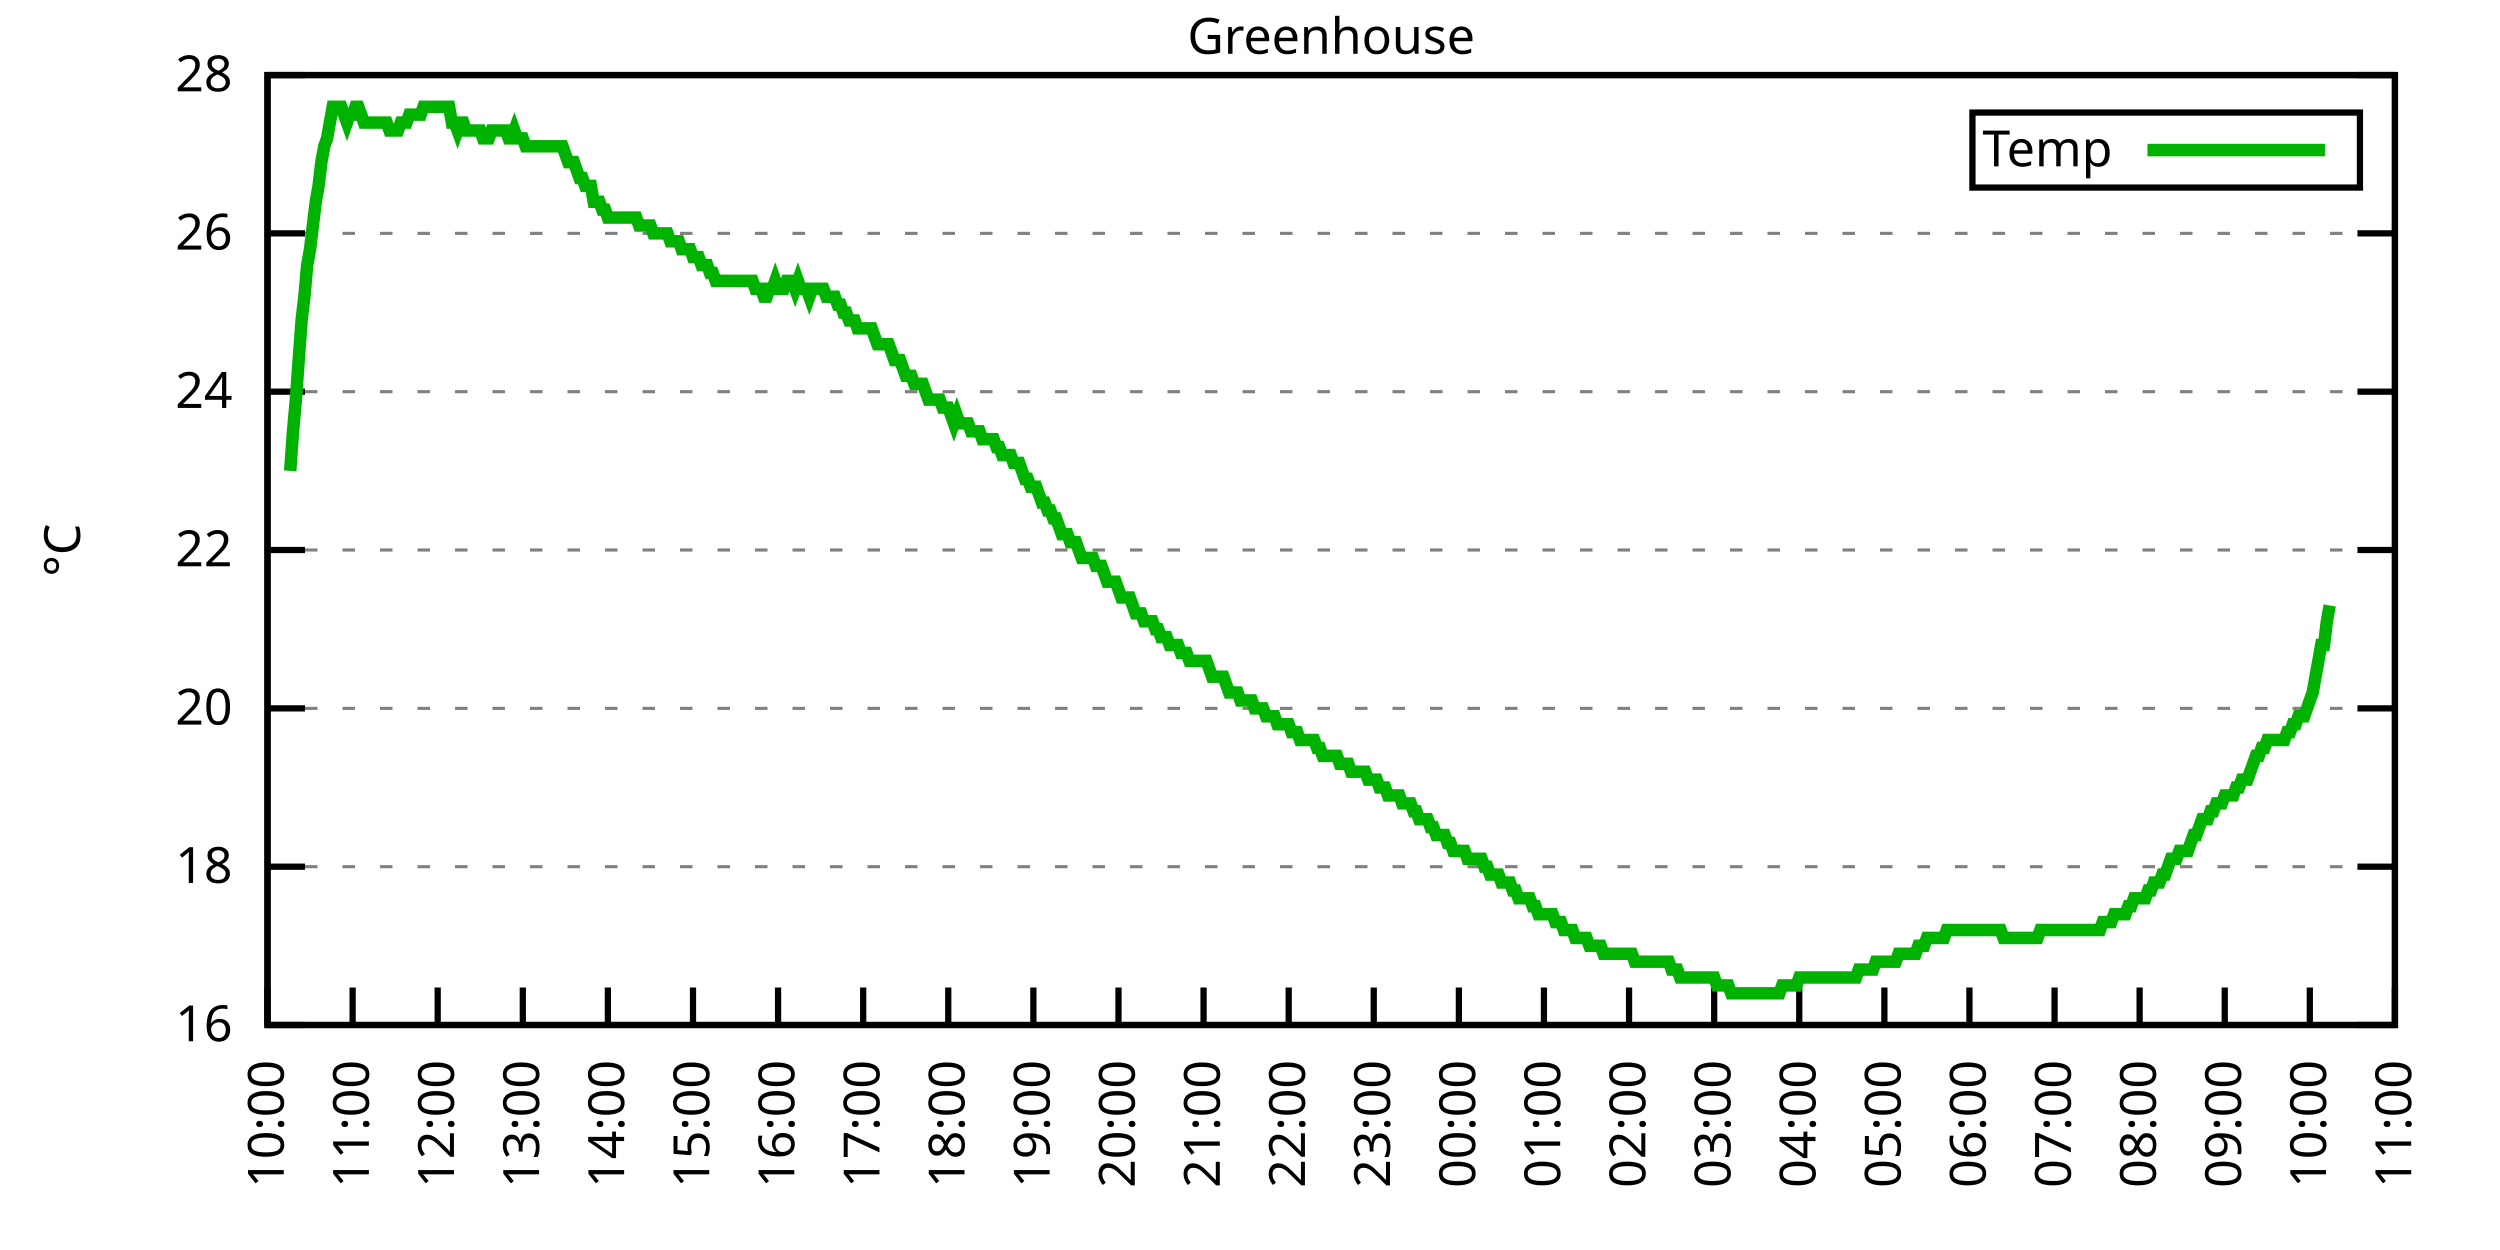
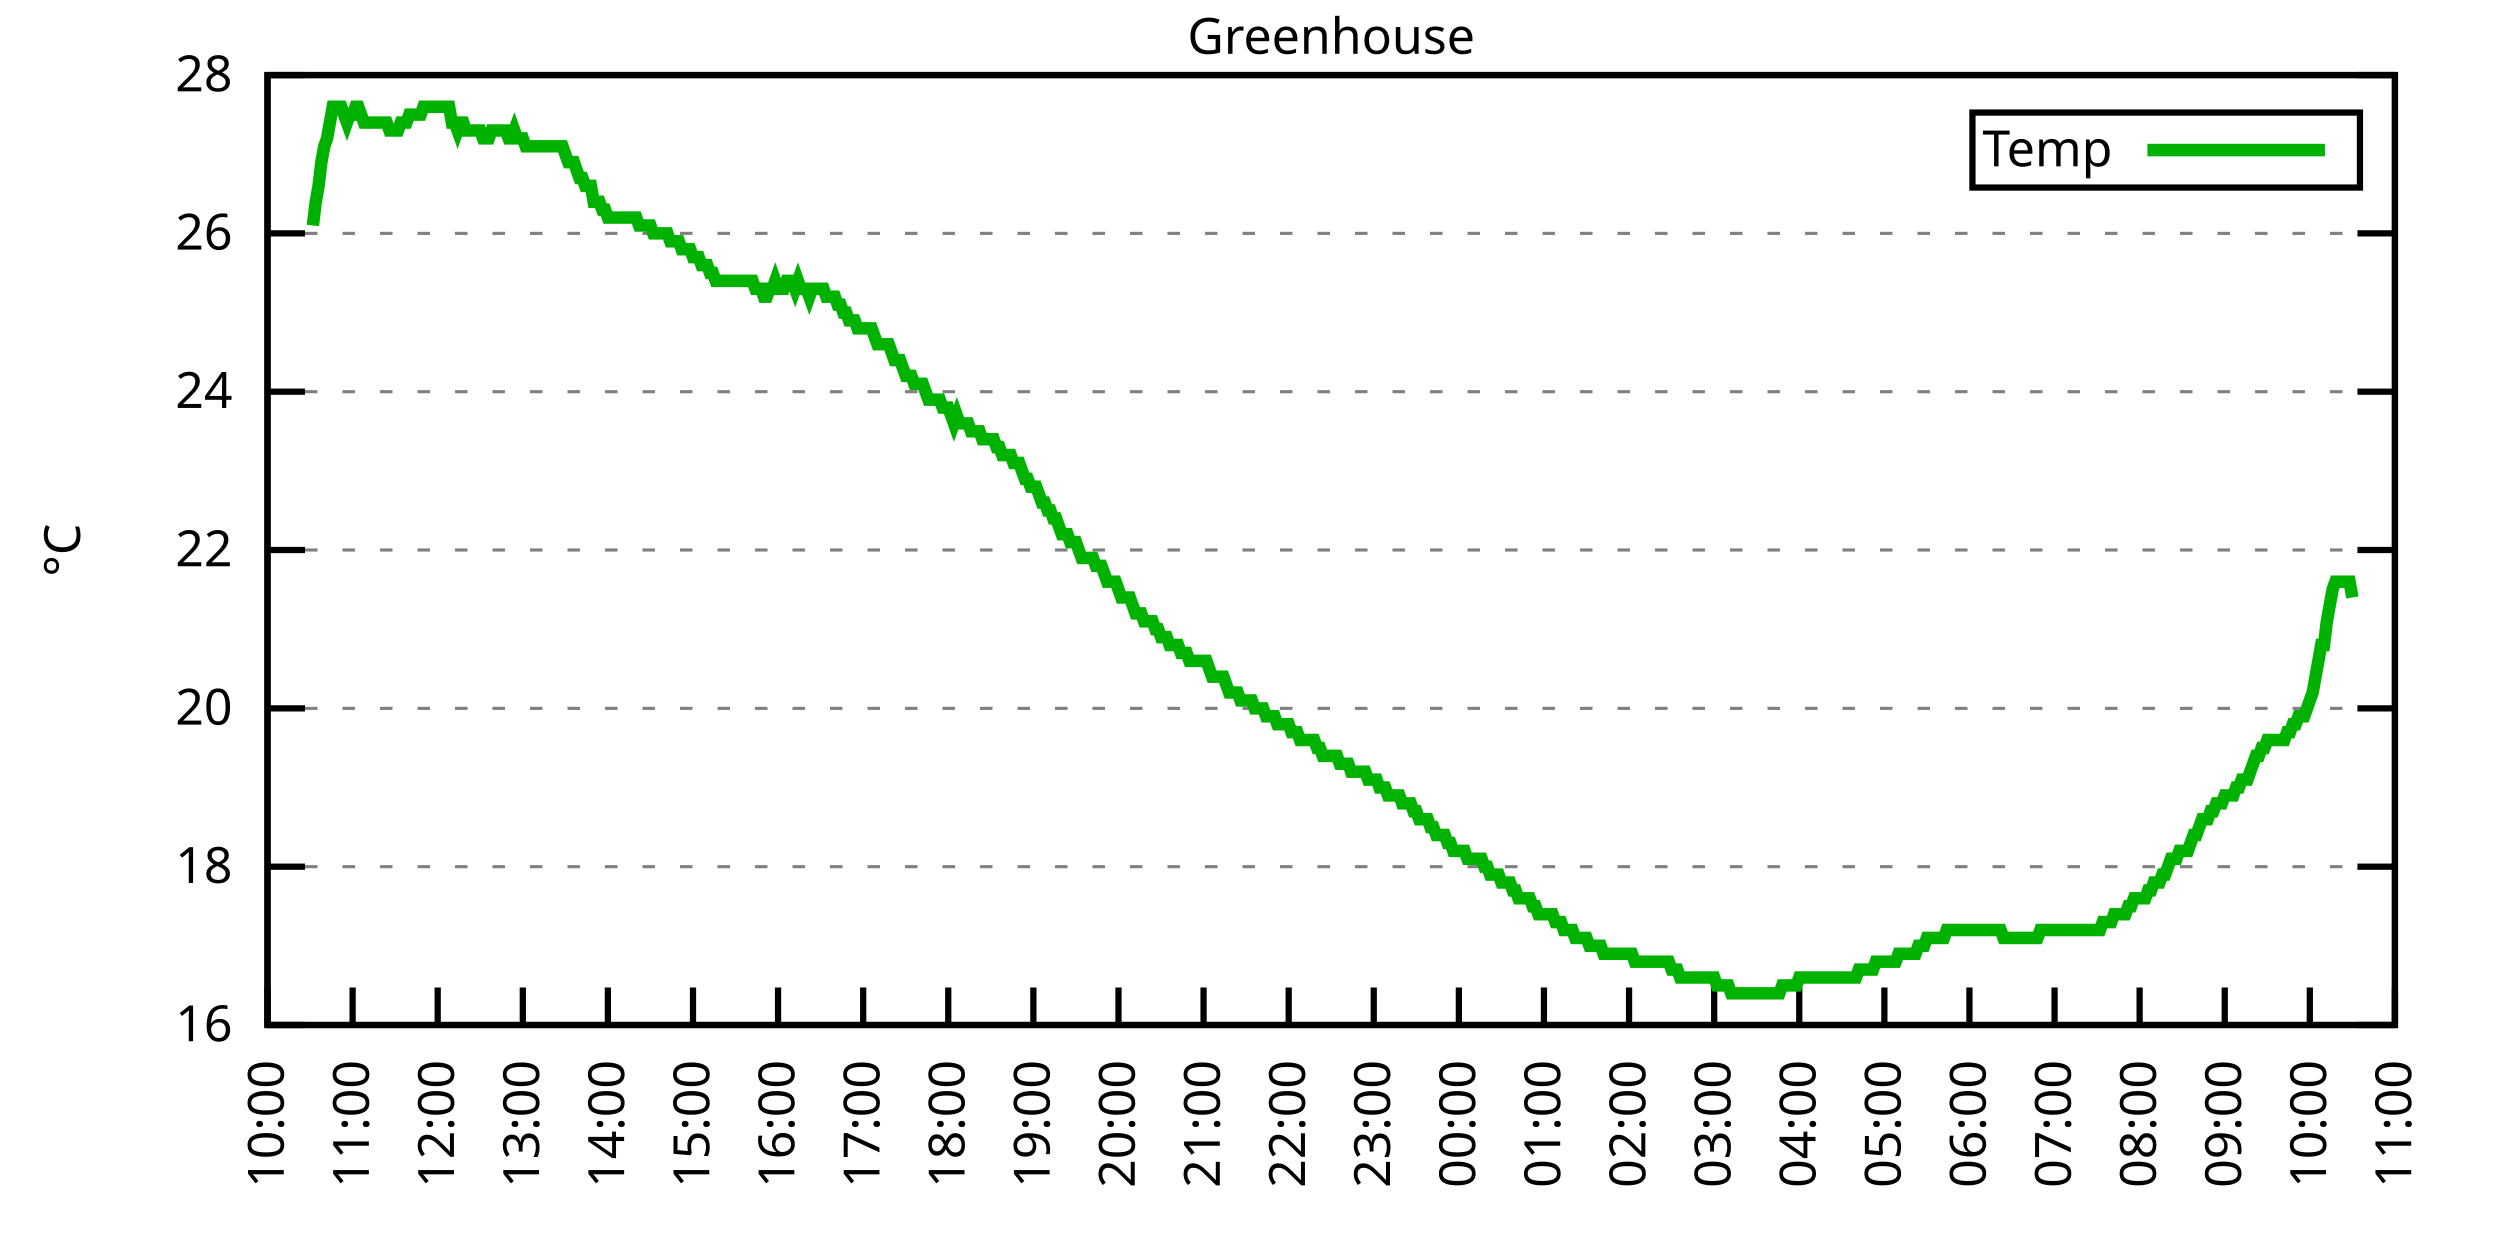
<svg xmlns="http://www.w3.org/2000/svg" xmlns:xlink="http://www.w3.org/1999/xlink" width="400" height="200" viewBox="0 0 400 200">
  <g id="gnuplot_canvas">
    <rect x="0" y="0" width="400" height="200" fill="none" />
    <defs>
      <circle id="gpDot" r="0.5" stroke-width="0.5" stroke="currentColor" />
      <path id="gpPt0" stroke-width="0.333" stroke="currentColor" d="M-1,0 h2 M0,-1 v2" />
      <path id="gpPt1" stroke-width="0.333" stroke="currentColor" d="M-1,-1 L1,1 M1,-1 L-1,1" />
      <path id="gpPt2" stroke-width="0.333" stroke="currentColor" d="M-1,0 L1,0 M0,-1 L0,1 M-1,-1 L1,1 M-1,1 L1,-1" />
      <rect id="gpPt3" stroke-width="0.333" stroke="currentColor" x="-1" y="-1" width="2" height="2" />
      <rect id="gpPt4" stroke-width="0.333" stroke="currentColor" fill="currentColor" x="-1" y="-1" width="2" height="2" />
      <circle id="gpPt5" stroke-width="0.333" stroke="currentColor" cx="0" cy="0" r="1" />
      <use xlink:href="#gpPt5" id="gpPt6" fill="currentColor" stroke="none" />
      <path id="gpPt7" stroke-width="0.333" stroke="currentColor" d="M0,-1.33 L-1.33,0.67 L1.33,0.67 z" />
      <use xlink:href="#gpPt7" id="gpPt8" fill="currentColor" stroke="none" />
      <use xlink:href="#gpPt7" id="gpPt9" stroke="currentColor" transform="rotate(180)" />
      <use xlink:href="#gpPt9" id="gpPt10" fill="currentColor" stroke="none" />
      <use xlink:href="#gpPt3" id="gpPt11" stroke="currentColor" transform="rotate(45)" />
      <use xlink:href="#gpPt11" id="gpPt12" fill="currentColor" stroke="none" />
      <path id="gpPt13" stroke-width="0.333" stroke="currentColor" d="M0,1.330 L1.265,0.411 L0.782,-1.067 L-0.782,-1.076 L-1.265,0.411 z" />
      <use xlink:href="#gpPt13" id="gpPt14" fill="currentColor" stroke="none" />
      <filter id="textbox" filterUnits="objectBoundingBox" x="0" y="0" height="1" width="1">
        <feFlood flood-color="white" flood-opacity="1" result="bgnd" />
        <feComposite in="SourceGraphic" in2="bgnd" operator="atop" />
      </filter>
      <filter id="greybox" filterUnits="objectBoundingBox" x="0" y="0" height="1" width="1">
        <feFlood flood-color="lightgrey" flood-opacity="1" result="grey" />
        <feComposite in="SourceGraphic" in2="grey" operator="atop" />
      </filter>
    </defs>
    <g fill="none" color="white" stroke="currentColor" stroke-width="1.00" stroke-linecap="butt" stroke-linejoin="miter">
</g>
    <g fill="none" color="black" stroke="currentColor" stroke-width="1.00" stroke-linecap="butt" stroke-linejoin="miter">
      <g stroke="none" shape-rendering="crispEdges">
        <polygon fill="rgb(255, 255, 255)" points="42.80,164.00 383.18,164.00 383.18,12.02 42.80,12.02 " />
      </g>
    </g>
    <g fill="none" color="black" stroke="currentColor" stroke-width="1.00" stroke-linecap="butt" stroke-linejoin="miter">
</g>
    <g fill="none" color="black" stroke="black" stroke-width="0.50" stroke-linecap="butt" stroke-linejoin="miter">
</g>
    <g fill="none" color="gray" stroke="currentColor" stroke-width="0.50" stroke-linecap="butt" stroke-linejoin="miter">
      <path stroke="gray" stroke-dasharray="2,4" class="gridline" d="M42.80,164.00 L383.19,164.00  " />
    </g>
    <g fill="none" color="gray" stroke="gray" stroke-width="1.00" stroke-linecap="butt" stroke-linejoin="miter">
</g>
    <g fill="none" color="black" stroke="currentColor" stroke-width="1.00" stroke-linecap="butt" stroke-linejoin="miter">
      <path stroke="black" d="M42.80,164.00 L48.80,164.00 M383.19,164.00 L377.19,164.00  " />
      <g transform="translate(37.20,166.60)" stroke="none" fill="black" font-family="Sans" font-size="8.00" text-anchor="end">
        <text>
          <tspan font-family="Sans"> 16</tspan>
        </text>
      </g>
    </g>
    <g fill="none" color="black" stroke="currentColor" stroke-width="1.00" stroke-linecap="butt" stroke-linejoin="miter">
</g>
    <g fill="none" color="black" stroke="black" stroke-width="0.50" stroke-linecap="butt" stroke-linejoin="miter">
</g>
    <g fill="none" color="gray" stroke="currentColor" stroke-width="0.50" stroke-linecap="butt" stroke-linejoin="miter">
      <path stroke="gray" stroke-dasharray="2,4" class="gridline" d="M42.80,138.67 L383.19,138.67  " />
    </g>
    <g fill="none" color="gray" stroke="gray" stroke-width="1.00" stroke-linecap="butt" stroke-linejoin="miter">
</g>
    <g fill="none" color="black" stroke="currentColor" stroke-width="1.00" stroke-linecap="butt" stroke-linejoin="miter">
      <path stroke="black" d="M42.80,138.67 L48.80,138.67 M383.19,138.67 L377.19,138.67  " />
      <g transform="translate(37.20,141.27)" stroke="none" fill="black" font-family="Sans" font-size="8.00" text-anchor="end">
        <text>
          <tspan font-family="Sans"> 18</tspan>
        </text>
      </g>
    </g>
    <g fill="none" color="black" stroke="currentColor" stroke-width="1.00" stroke-linecap="butt" stroke-linejoin="miter">
</g>
    <g fill="none" color="black" stroke="black" stroke-width="0.50" stroke-linecap="butt" stroke-linejoin="miter">
</g>
    <g fill="none" color="gray" stroke="currentColor" stroke-width="0.50" stroke-linecap="butt" stroke-linejoin="miter">
      <path stroke="gray" stroke-dasharray="2,4" class="gridline" d="M42.80,113.34 L383.19,113.34  " />
    </g>
    <g fill="none" color="gray" stroke="gray" stroke-width="1.00" stroke-linecap="butt" stroke-linejoin="miter">
</g>
    <g fill="none" color="black" stroke="currentColor" stroke-width="1.00" stroke-linecap="butt" stroke-linejoin="miter">
      <path stroke="black" d="M42.80,113.34 L48.80,113.34 M383.19,113.34 L377.19,113.34  " />
      <g transform="translate(37.20,115.94)" stroke="none" fill="black" font-family="Sans" font-size="8.00" text-anchor="end">
        <text>
          <tspan font-family="Sans"> 20</tspan>
        </text>
      </g>
    </g>
    <g fill="none" color="black" stroke="currentColor" stroke-width="1.00" stroke-linecap="butt" stroke-linejoin="miter">
</g>
    <g fill="none" color="black" stroke="black" stroke-width="0.50" stroke-linecap="butt" stroke-linejoin="miter">
</g>
    <g fill="none" color="gray" stroke="currentColor" stroke-width="0.50" stroke-linecap="butt" stroke-linejoin="miter">
      <path stroke="gray" stroke-dasharray="2,4" class="gridline" d="M42.80,88.00 L383.19,88.00  " />
    </g>
    <g fill="none" color="gray" stroke="gray" stroke-width="1.00" stroke-linecap="butt" stroke-linejoin="miter">
</g>
    <g fill="none" color="black" stroke="currentColor" stroke-width="1.00" stroke-linecap="butt" stroke-linejoin="miter">
      <path stroke="black" d="M42.80,88.00 L48.80,88.00 M383.19,88.00 L377.19,88.00  " />
      <g transform="translate(37.20,90.60)" stroke="none" fill="black" font-family="Sans" font-size="8.00" text-anchor="end">
        <text>
          <tspan font-family="Sans"> 22</tspan>
        </text>
      </g>
    </g>
    <g fill="none" color="black" stroke="currentColor" stroke-width="1.00" stroke-linecap="butt" stroke-linejoin="miter">
</g>
    <g fill="none" color="black" stroke="black" stroke-width="0.50" stroke-linecap="butt" stroke-linejoin="miter">
</g>
    <g fill="none" color="gray" stroke="currentColor" stroke-width="0.50" stroke-linecap="butt" stroke-linejoin="miter">
      <path stroke="gray" stroke-dasharray="2,4" class="gridline" d="M42.80,62.67 L383.19,62.67  " />
    </g>
    <g fill="none" color="gray" stroke="gray" stroke-width="1.00" stroke-linecap="butt" stroke-linejoin="miter">
</g>
    <g fill="none" color="black" stroke="currentColor" stroke-width="1.00" stroke-linecap="butt" stroke-linejoin="miter">
      <path stroke="black" d="M42.80,62.67 L48.80,62.67 M383.19,62.67 L377.19,62.67  " />
      <g transform="translate(37.20,65.27)" stroke="none" fill="black" font-family="Sans" font-size="8.00" text-anchor="end">
        <text>
          <tspan font-family="Sans"> 24</tspan>
        </text>
      </g>
    </g>
    <g fill="none" color="black" stroke="currentColor" stroke-width="1.00" stroke-linecap="butt" stroke-linejoin="miter">
</g>
    <g fill="none" color="black" stroke="black" stroke-width="0.50" stroke-linecap="butt" stroke-linejoin="miter">
</g>
    <g fill="none" color="gray" stroke="currentColor" stroke-width="0.50" stroke-linecap="butt" stroke-linejoin="miter">
      <path stroke="gray" stroke-dasharray="2,4" class="gridline" d="M42.80,37.34 L383.19,37.34  " />
    </g>
    <g fill="none" color="gray" stroke="gray" stroke-width="1.00" stroke-linecap="butt" stroke-linejoin="miter">
</g>
    <g fill="none" color="black" stroke="currentColor" stroke-width="1.00" stroke-linecap="butt" stroke-linejoin="miter">
      <path stroke="black" d="M42.80,37.34 L48.80,37.34 M383.19,37.34 L377.19,37.34  " />
      <g transform="translate(37.20,39.94)" stroke="none" fill="black" font-family="Sans" font-size="8.00" text-anchor="end">
        <text>
          <tspan font-family="Sans"> 26</tspan>
        </text>
      </g>
    </g>
    <g fill="none" color="black" stroke="currentColor" stroke-width="1.00" stroke-linecap="butt" stroke-linejoin="miter">
</g>
    <g fill="none" color="black" stroke="black" stroke-width="0.50" stroke-linecap="butt" stroke-linejoin="miter">
</g>
    <g fill="none" color="gray" stroke="currentColor" stroke-width="0.50" stroke-linecap="butt" stroke-linejoin="miter">
      <path stroke="gray" stroke-dasharray="2,4" class="gridline" d="M42.80,12.01 L383.19,12.01  " />
    </g>
    <g fill="none" color="gray" stroke="gray" stroke-width="1.00" stroke-linecap="butt" stroke-linejoin="miter">
</g>
    <g fill="none" color="black" stroke="currentColor" stroke-width="1.00" stroke-linecap="butt" stroke-linejoin="miter">
      <path stroke="black" d="M42.80,12.01 L48.80,12.01 M383.19,12.01 L377.19,12.01  " />
      <g transform="translate(37.20,14.61)" stroke="none" fill="black" font-family="Sans" font-size="8.00" text-anchor="end">
        <text>
          <tspan font-family="Sans"> 28</tspan>
        </text>
      </g>
    </g>
    <g fill="none" color="black" stroke="currentColor" stroke-width="1.00" stroke-linecap="butt" stroke-linejoin="miter">
      <path stroke="black" d="M42.80,164.00 L42.80,158.00  " />
      <g transform="translate(45.40,169.60) rotate(270.00)" stroke="none" fill="black" font-family="Sans" font-size="8.00" text-anchor="end">
        <text>
          <tspan font-family="Sans">10:00</tspan>
        </text>
      </g>
    </g>
    <g fill="none" color="black" stroke="currentColor" stroke-width="1.00" stroke-linecap="butt" stroke-linejoin="miter">
      <path stroke="black" d="M56.42,164.00 L56.42,158.00  " />
      <g transform="translate(59.02,169.60) rotate(270.00)" stroke="none" fill="black" font-family="Sans" font-size="8.00" text-anchor="end">
        <text>
          <tspan font-family="Sans">11:00</tspan>
        </text>
      </g>
    </g>
    <g fill="none" color="black" stroke="currentColor" stroke-width="1.00" stroke-linecap="butt" stroke-linejoin="miter">
      <path stroke="black" d="M70.03,164.00 L70.03,158.00  " />
      <g transform="translate(72.63,169.60) rotate(270.00)" stroke="none" fill="black" font-family="Sans" font-size="8.00" text-anchor="end">
        <text>
          <tspan font-family="Sans">12:00</tspan>
        </text>
      </g>
    </g>
    <g fill="none" color="black" stroke="currentColor" stroke-width="1.00" stroke-linecap="butt" stroke-linejoin="miter">
      <path stroke="black" d="M83.65,164.00 L83.65,158.00  " />
      <g transform="translate(86.25,169.60) rotate(270.00)" stroke="none" fill="black" font-family="Sans" font-size="8.00" text-anchor="end">
        <text>
          <tspan font-family="Sans">13:00</tspan>
        </text>
      </g>
    </g>
    <g fill="none" color="black" stroke="currentColor" stroke-width="1.00" stroke-linecap="butt" stroke-linejoin="miter">
      <path stroke="black" d="M97.26,164.00 L97.26,158.00  " />
      <g transform="translate(99.86,169.60) rotate(270.00)" stroke="none" fill="black" font-family="Sans" font-size="8.00" text-anchor="end">
        <text>
          <tspan font-family="Sans">14:00</tspan>
        </text>
      </g>
    </g>
    <g fill="none" color="black" stroke="currentColor" stroke-width="1.00" stroke-linecap="butt" stroke-linejoin="miter">
      <path stroke="black" d="M110.88,164.00 L110.88,158.00  " />
      <g transform="translate(113.48,169.60) rotate(270.00)" stroke="none" fill="black" font-family="Sans" font-size="8.00" text-anchor="end">
        <text>
          <tspan font-family="Sans">15:00</tspan>
        </text>
      </g>
    </g>
    <g fill="none" color="black" stroke="currentColor" stroke-width="1.00" stroke-linecap="butt" stroke-linejoin="miter">
      <path stroke="black" d="M124.49,164.00 L124.49,158.00  " />
      <g transform="translate(127.09,169.60) rotate(270.00)" stroke="none" fill="black" font-family="Sans" font-size="8.00" text-anchor="end">
        <text>
          <tspan font-family="Sans">16:00</tspan>
        </text>
      </g>
    </g>
    <g fill="none" color="black" stroke="currentColor" stroke-width="1.00" stroke-linecap="butt" stroke-linejoin="miter">
      <path stroke="black" d="M138.11,164.00 L138.11,158.00  " />
      <g transform="translate(140.71,169.60) rotate(270.00)" stroke="none" fill="black" font-family="Sans" font-size="8.00" text-anchor="end">
        <text>
          <tspan font-family="Sans">17:00</tspan>
        </text>
      </g>
    </g>
    <g fill="none" color="black" stroke="currentColor" stroke-width="1.00" stroke-linecap="butt" stroke-linejoin="miter">
      <path stroke="black" d="M151.72,164.00 L151.72,158.00  " />
      <g transform="translate(154.32,169.60) rotate(270.00)" stroke="none" fill="black" font-family="Sans" font-size="8.00" text-anchor="end">
        <text>
          <tspan font-family="Sans">18:00</tspan>
        </text>
      </g>
    </g>
    <g fill="none" color="black" stroke="currentColor" stroke-width="1.00" stroke-linecap="butt" stroke-linejoin="miter">
      <path stroke="black" d="M165.34,164.00 L165.34,158.00  " />
      <g transform="translate(167.94,169.60) rotate(270.00)" stroke="none" fill="black" font-family="Sans" font-size="8.00" text-anchor="end">
        <text>
          <tspan font-family="Sans">19:00</tspan>
        </text>
      </g>
    </g>
    <g fill="none" color="black" stroke="currentColor" stroke-width="1.00" stroke-linecap="butt" stroke-linejoin="miter">
      <path stroke="black" d="M178.96,164.00 L178.96,158.00  " />
      <g transform="translate(181.56,169.60) rotate(270.00)" stroke="none" fill="black" font-family="Sans" font-size="8.00" text-anchor="end">
        <text>
          <tspan font-family="Sans">20:00</tspan>
        </text>
      </g>
    </g>
    <g fill="none" color="black" stroke="currentColor" stroke-width="1.00" stroke-linecap="butt" stroke-linejoin="miter">
      <path stroke="black" d="M192.57,164.00 L192.57,158.00  " />
      <g transform="translate(195.17,169.60) rotate(270.00)" stroke="none" fill="black" font-family="Sans" font-size="8.00" text-anchor="end">
        <text>
          <tspan font-family="Sans">21:00</tspan>
        </text>
      </g>
    </g>
    <g fill="none" color="black" stroke="currentColor" stroke-width="1.00" stroke-linecap="butt" stroke-linejoin="miter">
      <path stroke="black" d="M206.19,164.00 L206.19,158.00  " />
      <g transform="translate(208.79,169.60) rotate(270.00)" stroke="none" fill="black" font-family="Sans" font-size="8.00" text-anchor="end">
        <text>
          <tspan font-family="Sans">22:00</tspan>
        </text>
      </g>
    </g>
    <g fill="none" color="black" stroke="currentColor" stroke-width="1.00" stroke-linecap="butt" stroke-linejoin="miter">
      <path stroke="black" d="M219.80,164.00 L219.80,158.00  " />
      <g transform="translate(222.40,169.60) rotate(270.00)" stroke="none" fill="black" font-family="Sans" font-size="8.00" text-anchor="end">
        <text>
          <tspan font-family="Sans">23:00</tspan>
        </text>
      </g>
    </g>
    <g fill="none" color="black" stroke="currentColor" stroke-width="1.00" stroke-linecap="butt" stroke-linejoin="miter">
      <path stroke="black" d="M233.42,164.00 L233.42,158.00  " />
      <g transform="translate(236.02,169.60) rotate(270.00)" stroke="none" fill="black" font-family="Sans" font-size="8.00" text-anchor="end">
        <text>
          <tspan font-family="Sans">00:00</tspan>
        </text>
      </g>
    </g>
    <g fill="none" color="black" stroke="currentColor" stroke-width="1.00" stroke-linecap="butt" stroke-linejoin="miter">
      <path stroke="black" d="M247.03,164.00 L247.03,158.00  " />
      <g transform="translate(249.63,169.60) rotate(270.00)" stroke="none" fill="black" font-family="Sans" font-size="8.00" text-anchor="end">
        <text>
          <tspan font-family="Sans">01:00</tspan>
        </text>
      </g>
    </g>
    <g fill="none" color="black" stroke="currentColor" stroke-width="1.00" stroke-linecap="butt" stroke-linejoin="miter">
      <path stroke="black" d="M260.65,164.00 L260.65,158.00  " />
      <g transform="translate(263.25,169.60) rotate(270.00)" stroke="none" fill="black" font-family="Sans" font-size="8.00" text-anchor="end">
        <text>
          <tspan font-family="Sans">02:00</tspan>
        </text>
      </g>
    </g>
    <g fill="none" color="black" stroke="currentColor" stroke-width="1.00" stroke-linecap="butt" stroke-linejoin="miter">
      <path stroke="black" d="M274.27,164.00 L274.27,158.00  " />
      <g transform="translate(276.87,169.60) rotate(270.00)" stroke="none" fill="black" font-family="Sans" font-size="8.00" text-anchor="end">
        <text>
          <tspan font-family="Sans">03:00</tspan>
        </text>
      </g>
    </g>
    <g fill="none" color="black" stroke="currentColor" stroke-width="1.00" stroke-linecap="butt" stroke-linejoin="miter">
      <path stroke="black" d="M287.88,164.00 L287.88,158.00  " />
      <g transform="translate(290.48,169.60) rotate(270.00)" stroke="none" fill="black" font-family="Sans" font-size="8.00" text-anchor="end">
        <text>
          <tspan font-family="Sans">04:00</tspan>
        </text>
      </g>
    </g>
    <g fill="none" color="black" stroke="currentColor" stroke-width="1.00" stroke-linecap="butt" stroke-linejoin="miter">
      <path stroke="black" d="M301.50,164.00 L301.50,158.00  " />
      <g transform="translate(304.10,169.60) rotate(270.00)" stroke="none" fill="black" font-family="Sans" font-size="8.00" text-anchor="end">
        <text>
          <tspan font-family="Sans">05:00</tspan>
        </text>
      </g>
    </g>
    <g fill="none" color="black" stroke="currentColor" stroke-width="1.00" stroke-linecap="butt" stroke-linejoin="miter">
      <path stroke="black" d="M315.11,164.00 L315.11,158.00  " />
      <g transform="translate(317.71,169.60) rotate(270.00)" stroke="none" fill="black" font-family="Sans" font-size="8.00" text-anchor="end">
        <text>
          <tspan font-family="Sans">06:00</tspan>
        </text>
      </g>
    </g>
    <g fill="none" color="black" stroke="currentColor" stroke-width="1.00" stroke-linecap="butt" stroke-linejoin="miter">
      <path stroke="black" d="M328.73,164.00 L328.73,158.00  " />
      <g transform="translate(331.33,169.60) rotate(270.00)" stroke="none" fill="black" font-family="Sans" font-size="8.00" text-anchor="end">
        <text>
          <tspan font-family="Sans">07:00</tspan>
        </text>
      </g>
    </g>
    <g fill="none" color="black" stroke="currentColor" stroke-width="1.00" stroke-linecap="butt" stroke-linejoin="miter">
      <path stroke="black" d="M342.34,164.00 L342.34,158.00  " />
      <g transform="translate(344.94,169.60) rotate(270.00)" stroke="none" fill="black" font-family="Sans" font-size="8.00" text-anchor="end">
        <text>
          <tspan font-family="Sans">08:00</tspan>
        </text>
      </g>
    </g>
    <g fill="none" color="black" stroke="currentColor" stroke-width="1.00" stroke-linecap="butt" stroke-linejoin="miter">
      <path stroke="black" d="M355.96,164.00 L355.96,158.00  " />
      <g transform="translate(358.56,169.60) rotate(270.00)" stroke="none" fill="black" font-family="Sans" font-size="8.00" text-anchor="end">
        <text>
          <tspan font-family="Sans">09:00</tspan>
        </text>
      </g>
    </g>
    <g fill="none" color="black" stroke="currentColor" stroke-width="1.00" stroke-linecap="butt" stroke-linejoin="miter">
      <path stroke="black" d="M369.57,164.00 L369.57,158.00  " />
      <g transform="translate(372.17,169.60) rotate(270.00)" stroke="none" fill="black" font-family="Sans" font-size="8.00" text-anchor="end">
        <text>
          <tspan font-family="Sans">10:00</tspan>
        </text>
      </g>
    </g>
    <g fill="none" color="black" stroke="currentColor" stroke-width="1.00" stroke-linecap="butt" stroke-linejoin="miter">
      <path stroke="black" d="M383.19,164.00 L383.19,158.00  " />
      <g transform="translate(385.79,169.60) rotate(270.00)" stroke="none" fill="black" font-family="Sans" font-size="8.00" text-anchor="end">
        <text>
          <tspan font-family="Sans">11:00</tspan>
        </text>
      </g>
    </g>
    <g fill="none" color="black" stroke="currentColor" stroke-width="1.00" stroke-linecap="butt" stroke-linejoin="miter">
</g>
    <g fill="none" color="black" stroke="currentColor" stroke-width="1.00" stroke-linecap="butt" stroke-linejoin="miter">
      <path stroke="black" d="M42.80,12.01 L42.80,164.00 L383.19,164.00 L383.19,12.01 L42.80,12.01 Z  " />
    </g>
    <g fill="none" color="black" stroke="currentColor" stroke-width="1.00" stroke-linecap="butt" stroke-linejoin="miter">
</g>
    <g fill="none" color="black" stroke="currentColor" stroke-width="1.00" stroke-linecap="butt" stroke-linejoin="miter">
      <path stroke="black" d="M315.59,30.01 L315.59,18.01 L377.59,18.01 L377.59,30.01 L315.59,30.01 Z  " />
    </g>
    <g id="Greenhouse_plot_1">
      <g fill="none" color="white" stroke="black" stroke-width="2.00" stroke-linecap="butt" stroke-linejoin="miter">
</g>
      <g fill="none" color="black" stroke="currentColor" stroke-width="2.00" stroke-linecap="butt" stroke-linejoin="miter">
        <g transform="translate(337.99,26.61)" stroke="none" fill="black" font-family="Sans" font-size="8.00" text-anchor="end">
          <text>
            <tspan font-family="Sans">Temp</tspan>
          </text>
        </g>
      </g>
      <g fill="none" color="black" stroke="currentColor" stroke-width="2.00" stroke-linecap="butt" stroke-linejoin="miter">
-         <path stroke="rgb(  0, 178,   0)" d="M343.59,24.01 L371.99,24.01 M46.43,75.34 L46.88,69.01 L47.34,63.94 L47.79,57.61 L48.25,51.27 L48.70,47.47   L49.15,42.41 L49.61,39.87 L50.06,36.08 L50.52,32.28 L50.97,29.74 L51.42,25.94 L51.88,23.41 L52.33,22.14   L52.78,19.61 L53.24,17.08 L53.69,17.08 L54.15,17.08 L54.60,17.08 L55.05,18.34 L55.51,19.61 L55.96,18.34   L56.42,18.34 L56.87,17.08 L57.32,17.08 L57.78,18.34 L58.23,19.61 L58.68,19.61 L59.14,19.61 L59.59,19.61   L60.05,19.61 L60.50,19.61 L60.95,19.61 L61.41,19.61 L61.86,19.61 L62.32,20.88 L62.77,20.88 L63.22,20.88   L63.68,20.88 L64.13,19.61 L64.58,19.61 L65.04,19.61 L65.49,18.34 L65.95,18.34 L66.85,18.34 L67.31,18.34   L67.76,17.08 L68.22,17.08 L68.67,17.08 L69.12,17.08 L69.58,17.08 L70.03,17.08 L70.49,17.08 L70.94,17.08   L71.39,17.08 L71.85,17.08 L72.30,19.61 L72.75,19.61 L73.21,20.88 L73.66,19.61 L74.12,19.61 L74.57,20.88   L75.02,20.88 L75.48,20.88 L75.93,20.88 L76.39,20.88 L76.84,20.88 L77.29,22.14 L77.75,22.14 L78.20,22.14   L78.65,20.88 L79.11,20.88 L79.56,20.88 L80.02,20.88 L80.47,20.88 L80.92,20.88 L81.38,22.14 L81.83,22.14   L82.29,20.88 L82.74,22.14 L83.19,22.14 L83.65,22.14 L84.10,23.41 L84.55,23.41 L85.01,23.41 L85.46,23.41   L85.92,23.41 L86.37,23.41 L86.82,23.41 L87.28,23.41 L87.73,23.41 L88.19,23.41 L88.64,23.41 L89.09,23.41   L89.55,23.41 L90.00,23.41 L90.45,24.68 L90.91,25.94 L91.36,25.94 L91.82,25.94 L92.27,27.21 L92.72,28.48   L93.18,28.48 L93.63,29.74 L94.09,29.74 L94.54,29.74 L94.99,32.28 L95.45,32.28 L95.90,32.28 L96.35,33.54   L96.81,33.54 L97.26,34.81 L97.72,34.81 L98.17,34.81 L98.62,34.81 L99.08,34.81 L99.53,34.81 L99.99,34.81   L100.44,34.81 L100.89,34.81 L101.35,34.81 L101.80,34.81 L102.25,36.08 L102.71,36.08 L103.16,36.08 L103.62,36.08   L104.07,36.08 L104.52,37.34 L105.43,37.34 L105.89,37.34 L106.34,37.34 L106.79,37.34 L107.25,38.61 L107.70,38.61   L108.15,38.61 L108.61,38.61 L109.06,39.87 L109.97,39.87 L110.42,39.87 L110.88,41.14 L111.33,41.14 L111.79,41.14   L112.24,42.41 L112.69,42.41 L113.15,42.41 L113.60,43.67 L114.05,43.67 L114.51,44.94 L115.42,44.94 L115.87,44.94   L116.32,44.94 L116.78,44.94 L117.23,44.94 L117.69,44.94 L118.14,44.94 L118.59,44.94 L119.05,44.94 L119.50,44.94   L119.96,44.94 L120.41,44.94 L120.86,46.21 L121.32,46.21 L121.77,46.21 L122.22,47.47 L122.68,47.47 L123.13,46.21   L123.59,46.21 L124.04,44.94 L124.49,46.21 L124.95,46.21 L125.40,46.21 L125.86,44.94 L126.31,44.94 L126.76,44.94   L127.22,46.21 L127.67,44.94 L128.12,46.21 L128.58,46.21 L129.03,46.21 L129.49,47.47 L129.94,46.21 L130.39,46.21   L130.85,46.21 L131.30,46.21 L131.76,46.21 L132.21,47.47 L132.66,47.47 L133.12,47.47 L133.57,47.47 L134.02,48.74   L134.48,48.74 L134.93,50.01 L135.39,50.01 L135.84,51.27 L136.29,51.27 L136.75,51.27 L137.20,52.54 L137.66,52.54   L138.11,52.54 L138.56,52.54 L139.02,52.54 L139.47,52.54 L139.92,53.81 L140.38,55.07 L140.83,55.07 L141.29,55.07   L141.74,55.07 L142.19,55.07 L142.65,56.34 L143.10,57.61 L143.56,57.61 L144.01,57.61 L144.46,58.87 L144.92,60.14   L145.37,60.14 L145.82,60.14 L146.28,61.41 L146.73,61.41 L147.19,61.41 L147.64,61.41 L148.09,62.67 L148.55,63.94   L149.00,63.94 L149.46,63.94 L149.91,63.94 L150.36,63.94 L150.82,65.21 L151.27,65.21 L151.72,65.21 L152.18,66.47   L152.63,67.74 L153.09,66.47 L153.54,67.74 L153.99,67.74 L154.45,67.74 L154.90,67.74 L155.36,69.01 L155.81,69.01   L156.26,69.01 L156.72,69.01 L157.17,70.27 L157.62,70.27 L158.08,70.27 L158.53,70.27 L158.99,70.27 L159.44,71.54   L159.89,71.54 L160.35,72.81 L160.80,72.81 L161.26,72.81 L161.71,72.81 L162.16,74.07 L162.62,74.07 L163.07,74.07   L163.52,75.34 L163.98,76.61 L164.43,76.61 L164.89,77.87 L165.34,77.87 L165.79,77.87 L166.25,79.14 L166.70,80.41   L167.16,80.41 L167.61,81.67 L168.06,81.67 L168.52,82.94 L168.97,82.94 L169.43,84.21 L169.88,85.47 L170.33,85.47   L170.79,85.47 L171.24,86.74 L171.69,86.74 L172.15,86.74 L172.60,88.00 L173.06,89.27 L173.51,89.27 L173.96,89.27   L174.42,89.27 L174.87,89.27 L175.33,90.54 L175.78,90.54 L176.23,90.54 L176.69,91.80 L177.14,93.07 L177.59,93.07   L178.05,93.07 L178.50,93.07 L178.96,94.34 L179.41,95.60 L179.86,95.60 L180.32,95.60 L180.77,95.60 L181.23,96.87   L181.68,98.14 L182.13,98.14 L182.59,98.14 L183.04,99.40 L183.49,99.40 L183.95,99.40 L184.40,99.40 L184.86,100.67   L185.31,100.67 L185.76,101.94 L186.22,101.94 L186.67,101.94 L187.13,103.20 L187.58,103.20 L188.03,103.20 L188.49,103.20   L188.94,104.47 L189.39,104.47 L189.85,104.47 L190.30,105.74 L190.76,105.74 L191.21,105.74 L191.66,105.74 L192.12,105.74   L192.57,105.74 L193.03,105.74 L193.48,107.00 L193.93,108.27 L194.39,108.27 L194.84,108.27 L195.29,108.27 L195.75,108.27   L196.20,109.54 L196.66,110.80 L197.11,110.80 L197.56,110.80 L198.02,110.80 L198.47,112.07 L198.93,112.07 L199.38,112.07   L199.83,112.07 L200.29,112.07 L200.74,113.34 L201.19,113.34 L201.65,113.34 L202.10,113.34 L202.56,114.60 L203.01,114.60   L203.46,114.60 L203.92,114.60 L204.37,115.87 L204.83,115.87 L205.28,115.87 L205.73,115.87 L206.19,115.87 L206.64,117.14   L207.09,117.14 L207.55,117.14 L208.00,118.40 L208.46,118.40 L208.91,118.40 L209.36,118.40 L209.82,118.40 L210.27,118.40   L210.73,119.67 L211.18,119.67 L211.63,120.94 L212.09,120.94 L212.54,120.94 L213.00,120.94 L213.45,120.94 L213.90,120.94   L214.36,122.20 L214.81,122.20 L215.26,122.20 L215.72,122.20 L216.17,123.47 L216.63,123.47 L217.08,123.47 L217.53,123.47   L217.99,123.47 L218.44,123.47 L218.90,124.74 L219.35,124.74 L219.80,124.74 L220.26,124.74 L220.71,126.00 L221.16,126.00   L221.62,126.00 L222.07,127.27 L222.53,127.27 L222.98,127.27 L223.43,127.27 L223.89,127.27 L224.34,128.54 L224.80,128.54   L225.25,128.54 L225.70,128.54 L226.16,129.80 L226.61,129.80 L227.06,131.07 L227.52,131.07 L227.97,131.07 L228.43,131.07   L228.88,132.34 L229.33,132.34 L229.79,133.60 L230.24,133.60 L230.70,133.60 L231.15,133.60 L231.60,134.87 L232.06,134.87   L232.51,136.14 L232.96,136.14 L233.42,136.14 L233.87,136.14 L234.33,136.14 L234.78,137.40 L235.23,137.40 L235.69,137.40   L236.14,137.40 L236.60,137.40 L237.05,137.40 L237.50,138.67 L237.96,138.67 L238.41,139.93 L238.86,139.93 L239.32,139.93   L239.77,139.93 L240.23,141.20 L240.68,141.20 L241.13,141.20 L241.59,141.20 L242.04,142.47 L242.50,142.47 L242.95,143.73   L243.40,143.73 L243.86,143.73 L244.31,143.73 L244.76,143.73 L245.22,145.00 L245.67,145.00 L246.13,146.27 L246.58,146.27   L247.03,146.27 L247.49,146.27 L247.94,146.27 L248.40,146.27 L248.85,147.53 L249.30,147.53 L249.76,147.53 L250.21,148.80   L250.66,148.80 L251.12,148.80 L251.57,148.80 L252.03,150.07 L252.48,150.07 L252.93,150.07 L253.39,150.07 L253.84,150.07   L254.30,151.33 L254.75,151.33 L255.20,151.33 L255.66,151.33 L256.11,151.33 L256.56,152.60 L257.02,152.60 L257.47,152.60   L257.93,152.60 L258.38,152.60 L258.83,152.60 L259.29,152.60 L259.74,152.60 L260.20,152.60 L260.65,152.60 L261.10,152.60   L261.56,153.87 L262.01,153.87 L262.47,153.87 L262.92,153.87 L263.37,153.87 L263.83,153.87 L264.28,153.87 L264.73,153.87   L265.19,153.87 L265.64,153.87 L266.10,153.87 L266.55,153.87 L267.00,153.87 L267.46,155.13 L267.91,155.13 L268.37,155.13   L268.82,156.40 L269.27,156.40 L269.73,156.40 L270.18,156.40 L270.63,156.40 L271.09,156.40 L271.54,156.40 L272.00,156.40   L272.45,156.40 L272.90,156.40 L273.36,156.40 L273.81,156.40 L274.27,156.40 L274.72,157.67 L275.17,157.67 L275.63,157.67   L276.08,157.67 L276.53,157.67 L276.99,158.93 L277.44,158.93 L277.90,158.93 L278.35,158.93 L278.80,158.93 L279.26,158.93   L279.71,158.93 L280.17,158.93 L280.62,158.93 L281.07,158.93 L281.53,158.93 L281.98,158.93 L282.43,158.93 L282.89,158.93   L283.34,158.93 L283.80,158.93 L284.25,158.93 L284.70,158.93 L285.16,157.67 L285.61,157.67 L286.07,157.67 L286.52,157.67   L286.97,157.67 L287.43,157.67 L287.88,156.40 L288.33,156.40 L288.79,156.40 L289.24,156.40 L289.70,156.40 L290.15,156.40   L290.60,156.40 L291.06,156.40 L291.51,156.40 L291.97,156.40 L292.42,156.40 L292.87,156.40 L293.33,156.40 L293.78,156.40   L294.23,156.40 L294.69,156.40 L295.14,156.40 L295.60,156.40 L296.05,156.40 L296.50,156.40 L296.96,156.40 L297.41,155.13   L297.87,155.13 L298.32,155.13 L298.77,155.13 L299.23,155.13 L299.68,155.13 L300.13,153.87 L300.59,153.87 L301.04,153.87   L301.50,153.87 L301.95,153.87 L302.40,153.87 L302.86,153.87 L303.31,153.87 L303.77,152.60 L304.22,152.60 L304.67,152.60   L305.13,152.60 L305.58,152.60 L306.03,152.60 L306.49,152.60 L306.94,151.33 L307.40,151.33 L307.85,151.33 L308.30,150.07   L308.76,150.07 L309.21,150.07 L309.67,150.07 L310.12,150.07 L310.57,150.07 L311.03,150.07 L311.48,148.80 L311.94,148.80   L312.39,148.80 L312.84,148.80 L313.30,148.80 L313.75,148.80 L314.20,148.80 L314.66,148.80 L315.11,148.80 L315.57,148.80   L316.02,148.80 L316.47,148.80 L316.93,148.80 L317.38,148.80 L317.84,148.80 L318.29,148.80 L318.74,148.80 L319.20,148.80   L319.65,148.80 L320.10,148.80 L320.56,150.07 L321.01,150.07 L321.47,150.07 L321.92,150.07 L322.37,150.07 L322.83,150.07   L323.28,150.07 L323.74,150.07 L324.19,150.07 L324.64,150.07 L325.10,150.07 L325.55,150.07 L326.00,150.07 L326.46,148.80   L326.91,148.80 L327.37,148.80 L327.82,148.80 L328.27,148.80 L328.73,148.80 L329.18,148.80 L329.64,148.80 L330.09,148.80   L330.54,148.80 L331.00,148.80 L331.45,148.80 L331.90,148.80 L332.36,148.80 L332.81,148.80 L333.27,148.80 L333.72,148.80   L334.17,148.80 L334.63,148.80 L335.08,148.80 L335.54,148.80 L335.99,148.80 L336.44,147.53 L336.90,147.53 L337.35,147.53   L337.80,147.53 L338.26,146.27 L338.71,146.27 L339.17,146.27 L339.62,146.27 L340.07,146.27 L340.53,145.00 L340.98,145.00   L341.44,143.73 L341.89,143.73 L342.34,143.73 L342.80,143.73 L343.25,143.73 L343.70,142.47 L344.16,142.47 L344.61,141.20   L345.07,141.20 L345.52,141.20 L345.97,139.93 L346.43,139.93 L346.88,138.67 L347.34,137.40 L347.79,137.40 L348.24,137.40   L348.70,136.14 L349.15,136.14 L349.60,136.14 L350.06,136.14 L350.51,134.87 L350.97,133.60 L351.42,133.60 L351.87,132.34   L352.33,131.07 L352.78,131.07 L353.24,131.07 L353.69,129.80 L354.14,129.80 L354.60,128.54 L355.05,128.54 L355.50,128.54   L355.96,127.27 L356.41,127.27 L356.87,127.27 L357.32,127.27 L357.77,126.00 L358.23,126.00 L358.68,124.74 L359.14,124.74   L359.59,124.74 L360.04,123.47 L360.50,122.20 L360.95,120.94 L361.41,120.94 L361.86,119.67 L362.31,119.67 L362.77,118.40   L363.22,118.40 L363.67,118.40 L364.13,118.40 L364.58,118.40 L365.04,118.40 L365.49,118.40 L365.94,117.14 L366.40,117.14   L366.85,115.87 L367.31,115.87 L367.76,114.60 L368.21,114.60 L368.67,114.60 L369.12,113.34 L369.57,112.07 L370.03,110.80   L370.48,108.27 L370.94,105.74 L371.39,103.20 L371.84,103.20 L372.30,99.40 L372.75,96.87  " />
+         <path stroke="rgb(  0, 178,   0)" d="M343.59,24.01 L371.99,24.01 M50.06,36.08 L50.52,32.28 L50.97,29.74 L51.42,25.94 L51.88,23.41 L52.33,22.14   L52.78,19.61 L53.24,17.08 L53.69,17.08 L54.15,17.08 L54.60,17.08 L55.05,18.34 L55.51,19.61 L55.96,18.34   L56.42,18.34 L56.87,17.08 L57.32,17.08 L57.78,18.34 L58.23,19.61 L58.68,19.61 L59.14,19.61 L59.59,19.61   L60.05,19.61 L60.50,19.61 L60.95,19.61 L61.41,19.61 L61.86,19.61 L62.32,20.88 L62.77,20.88 L63.22,20.88   L63.68,20.88 L64.13,19.61 L64.58,19.61 L65.04,19.61 L65.49,18.34 L65.95,18.34 L66.85,18.34 L67.31,18.34   L67.76,17.08 L68.22,17.08 L68.67,17.08 L69.12,17.08 L69.58,17.08 L70.03,17.08 L70.49,17.08 L70.94,17.08   L71.39,17.08 L71.85,17.08 L72.30,19.61 L72.75,19.61 L73.21,20.88 L73.66,19.61 L74.12,19.61 L74.57,20.88   L75.02,20.88 L75.48,20.88 L75.93,20.88 L76.39,20.88 L76.84,20.88 L77.29,22.14 L77.75,22.14 L78.20,22.14   L78.65,20.88 L79.11,20.88 L79.56,20.88 L80.02,20.88 L80.47,20.88 L80.92,20.88 L81.38,22.14 L81.83,22.14   L82.29,20.88 L82.74,22.14 L83.19,22.14 L83.65,22.14 L84.10,23.41 L84.55,23.41 L85.01,23.41 L85.46,23.41   L85.92,23.41 L86.37,23.41 L86.82,23.41 L87.28,23.41 L87.73,23.41 L88.19,23.41 L88.64,23.41 L89.09,23.41   L89.55,23.41 L90.00,23.41 L90.45,24.68 L90.91,25.94 L91.36,25.94 L91.82,25.94 L92.27,27.21 L92.72,28.48   L93.18,28.48 L93.63,29.74 L94.09,29.74 L94.54,29.74 L94.99,32.28 L95.45,32.28 L95.90,32.28 L96.35,33.54   L96.81,33.54 L97.26,34.81 L97.72,34.81 L98.17,34.81 L98.62,34.81 L99.08,34.81 L99.53,34.81 L99.99,34.81   L100.44,34.81 L100.89,34.81 L101.35,34.81 L101.80,34.81 L102.25,36.08 L102.71,36.08 L103.16,36.08 L103.62,36.08   L104.07,36.08 L104.52,37.34 L105.43,37.34 L105.89,37.34 L106.34,37.34 L106.79,37.34 L107.25,38.61 L107.70,38.61   L108.15,38.61 L108.61,38.61 L109.06,39.87 L109.97,39.87 L110.42,39.87 L110.88,41.14 L111.33,41.14 L111.79,41.14   L112.24,42.41 L112.69,42.41 L113.15,42.41 L113.60,43.67 L114.05,43.67 L114.51,44.94 L115.42,44.94 L115.87,44.94   L116.32,44.94 L116.78,44.94 L117.23,44.94 L117.69,44.94 L118.14,44.94 L118.59,44.94 L119.05,44.94 L119.50,44.94   L119.96,44.94 L120.41,44.94 L120.86,46.21 L121.32,46.21 L121.77,46.21 L122.22,47.47 L122.68,47.47 L123.13,46.21   L123.59,46.21 L124.04,44.94 L124.49,46.21 L124.95,46.21 L125.40,46.21 L125.86,44.94 L126.31,44.94 L126.76,44.94   L127.22,46.21 L127.67,44.94 L128.12,46.21 L128.58,46.21 L129.03,46.21 L129.49,47.47 L129.94,46.21 L130.39,46.21   L130.85,46.21 L131.30,46.21 L131.76,46.21 L132.21,47.47 L132.66,47.47 L133.12,47.47 L133.57,47.47 L134.02,48.74   L134.48,48.74 L134.93,50.01 L135.39,50.01 L135.84,51.27 L136.29,51.27 L136.75,51.27 L137.20,52.54 L137.66,52.54   L138.11,52.54 L138.56,52.54 L139.02,52.54 L139.47,52.54 L139.92,53.81 L140.38,55.07 L140.83,55.07 L141.29,55.07   L141.74,55.07 L142.19,55.07 L142.65,56.34 L143.10,57.61 L143.56,57.61 L144.01,57.61 L144.46,58.87 L144.92,60.14   L145.37,60.14 L145.82,60.14 L146.28,61.41 L146.73,61.41 L147.19,61.41 L147.64,61.41 L148.09,62.67 L148.55,63.94   L149.00,63.94 L149.46,63.94 L149.91,63.94 L150.36,63.94 L150.82,65.21 L151.27,65.21 L151.72,65.21 L152.18,66.47   L152.63,67.74 L153.09,66.47 L153.54,67.74 L153.99,67.74 L154.45,67.74 L154.90,67.74 L155.36,69.01 L155.81,69.01   L156.26,69.01 L156.72,69.01 L157.17,70.27 L157.62,70.27 L158.08,70.27 L158.53,70.27 L158.99,70.27 L159.44,71.54   L159.89,71.54 L160.35,72.81 L160.80,72.81 L161.26,72.81 L161.71,72.81 L162.16,74.07 L162.62,74.07 L163.07,74.07   L163.52,75.34 L163.98,76.61 L164.43,76.61 L164.89,77.87 L165.34,77.87 L165.79,77.87 L166.25,79.14 L166.70,80.41   L167.16,80.41 L167.61,81.67 L168.06,81.67 L168.52,82.94 L168.97,82.94 L169.43,84.21 L169.88,85.47 L170.33,85.47   L170.79,85.47 L171.24,86.74 L171.69,86.74 L172.15,86.74 L172.60,88.00 L173.06,89.27 L173.51,89.27 L173.96,89.27   L174.42,89.27 L174.87,89.27 L175.33,90.54 L175.78,90.54 L176.23,90.54 L176.69,91.80 L177.14,93.07 L177.59,93.07   L178.05,93.07 L178.50,93.07 L178.96,94.34 L179.41,95.60 L179.86,95.60 L180.32,95.60 L180.77,95.60 L181.23,96.87   L181.68,98.14 L182.13,98.14 L182.59,98.14 L183.04,99.40 L183.49,99.40 L183.95,99.40 L184.40,99.40 L184.86,100.67   L185.31,100.67 L185.76,101.94 L186.22,101.94 L186.67,101.94 L187.13,103.20 L187.58,103.20 L188.03,103.20 L188.49,103.20   L188.94,104.47 L189.39,104.47 L189.85,104.47 L190.30,105.74 L190.76,105.74 L191.21,105.74 L191.66,105.74 L192.12,105.74   L192.57,105.74 L193.03,105.74 L193.48,107.00 L193.93,108.27 L194.39,108.27 L194.84,108.27 L195.29,108.27 L195.75,108.27   L196.20,109.54 L196.66,110.80 L197.11,110.80 L197.56,110.80 L198.02,110.80 L198.47,112.07 L198.93,112.07 L199.38,112.07   L199.83,112.07 L200.29,112.07 L200.74,113.34 L201.19,113.34 L201.65,113.34 L202.10,113.34 L202.56,114.60 L203.01,114.60   L203.46,114.60 L203.92,114.60 L204.37,115.87 L204.83,115.87 L205.28,115.87 L205.73,115.87 L206.19,115.87 L206.64,117.14   L207.09,117.14 L207.55,117.14 L208.00,118.40 L208.46,118.40 L208.91,118.40 L209.36,118.40 L209.82,118.40 L210.27,118.40   L210.73,119.67 L211.18,119.67 L211.63,120.94 L212.09,120.94 L212.54,120.94 L213.00,120.94 L213.45,120.94 L213.90,120.94   L214.36,122.20 L214.81,122.20 L215.26,122.20 L215.72,122.20 L216.17,123.47 L216.63,123.47 L217.08,123.47 L217.53,123.47   L217.99,123.47 L218.44,123.47 L218.90,124.74 L219.35,124.74 L219.80,124.74 L220.26,124.74 L220.71,126.00 L221.16,126.00   L221.62,126.00 L222.07,127.27 L222.53,127.27 L222.98,127.27 L223.43,127.27 L223.89,127.27 L224.34,128.54 L224.80,128.54   L225.25,128.54 L225.70,128.54 L226.16,129.80 L226.61,129.80 L227.06,131.07 L227.52,131.07 L227.97,131.07 L228.43,131.07   L228.88,132.34 L229.33,132.34 L229.79,133.60 L230.24,133.60 L230.70,133.60 L231.15,133.60 L231.60,134.87 L232.06,134.87   L232.51,136.14 L232.96,136.14 L233.42,136.14 L233.87,136.14 L234.33,136.14 L234.78,137.40 L235.23,137.40 L235.69,137.40   L236.14,137.40 L236.60,137.40 L237.05,137.40 L237.50,138.67 L237.96,138.67 L238.41,139.93 L238.86,139.93 L239.32,139.93   L239.77,139.93 L240.23,141.20 L240.68,141.20 L241.13,141.20 L241.59,141.20 L242.04,142.47 L242.50,142.47 L242.95,143.73   L243.40,143.73 L243.86,143.73 L244.31,143.73 L244.76,143.73 L245.22,145.00 L245.67,145.00 L246.13,146.27 L246.58,146.27   L247.03,146.27 L247.49,146.27 L247.94,146.27 L248.40,146.27 L248.85,147.53 L249.30,147.53 L249.76,147.53 L250.21,148.80   L250.66,148.80 L251.12,148.80 L251.57,148.80 L252.03,150.07 L252.48,150.07 L252.93,150.07 L253.39,150.07 L253.84,150.07   L254.30,151.33 L254.75,151.33 L255.20,151.33 L255.66,151.33 L256.11,151.33 L256.56,152.60 L257.02,152.60 L257.47,152.60   L257.93,152.60 L258.38,152.60 L258.83,152.60 L259.29,152.60 L259.74,152.60 L260.20,152.60 L260.65,152.60 L261.10,152.60   L261.56,153.87 L262.01,153.87 L262.47,153.87 L262.92,153.87 L263.37,153.87 L263.83,153.87 L264.28,153.87 L264.73,153.87   L265.19,153.87 L265.64,153.87 L266.10,153.87 L266.55,153.87 L267.00,153.87 L267.46,155.13 L267.91,155.13 L268.37,155.13   L268.82,156.40 L269.27,156.40 L269.73,156.40 L270.18,156.40 L270.63,156.40 L271.09,156.40 L271.54,156.40 L272.00,156.40   L272.45,156.40 L272.90,156.40 L273.36,156.40 L273.81,156.40 L274.27,156.40 L274.72,157.67 L275.17,157.67 L275.63,157.67   L276.08,157.67 L276.53,157.67 L276.99,158.93 L277.44,158.93 L277.90,158.93 L278.35,158.93 L278.80,158.93 L279.26,158.93   L279.71,158.93 L280.17,158.93 L280.62,158.93 L281.07,158.93 L281.53,158.93 L281.98,158.93 L282.43,158.93 L282.89,158.93   L283.34,158.93 L283.80,158.93 L284.25,158.93 L284.70,158.93 L285.16,157.67 L285.61,157.67 L286.07,157.67 L286.52,157.67   L286.97,157.67 L287.43,157.67 L287.88,156.40 L288.33,156.40 L288.79,156.40 L289.24,156.40 L289.70,156.40 L290.15,156.40   L290.60,156.40 L291.06,156.40 L291.51,156.40 L291.97,156.40 L292.42,156.40 L292.87,156.40 L293.33,156.40 L293.78,156.40   L294.23,156.40 L294.69,156.40 L295.14,156.40 L295.60,156.40 L296.05,156.40 L296.50,156.40 L296.96,156.40 L297.41,155.13   L297.87,155.13 L298.32,155.13 L298.77,155.13 L299.23,155.13 L299.68,155.13 L300.13,153.87 L300.59,153.87 L301.04,153.87   L301.50,153.87 L301.95,153.87 L302.40,153.87 L302.86,153.87 L303.31,153.87 L303.77,152.60 L304.22,152.60 L304.67,152.60   L305.13,152.60 L305.58,152.60 L306.03,152.60 L306.49,152.60 L306.94,151.33 L307.40,151.33 L307.85,151.33 L308.30,150.07   L308.76,150.07 L309.21,150.07 L309.67,150.07 L310.12,150.07 L310.57,150.07 L311.03,150.07 L311.48,148.80 L311.94,148.80   L312.39,148.80 L312.84,148.80 L313.30,148.80 L313.75,148.80 L314.20,148.80 L314.66,148.80 L315.11,148.80 L315.57,148.80   L316.02,148.80 L316.47,148.80 L316.93,148.80 L317.38,148.80 L317.84,148.80 L318.29,148.80 L318.74,148.80 L319.20,148.80   L319.65,148.80 L320.10,148.80 L320.56,150.07 L321.01,150.07 L321.47,150.07 L321.92,150.07 L322.37,150.07 L322.83,150.07   L323.28,150.07 L323.74,150.07 L324.19,150.07 L324.64,150.07 L325.10,150.07 L325.55,150.07 L326.00,150.07 L326.46,148.80   L326.91,148.80 L327.37,148.80 L327.82,148.80 L328.27,148.80 L328.73,148.80 L329.18,148.80 L329.64,148.80 L330.09,148.80   L330.54,148.80 L331.00,148.80 L331.45,148.80 L331.90,148.80 L332.36,148.80 L332.81,148.80 L333.27,148.80 L333.72,148.80   L334.17,148.80 L334.63,148.80 L335.08,148.80 L335.54,148.80 L335.99,148.80 L336.44,147.53 L336.90,147.53 L337.35,147.53   L337.80,147.53 L338.26,146.27 L338.71,146.27 L339.17,146.27 L339.62,146.27 L340.07,146.27 L340.53,145.00 L340.98,145.00   L341.44,143.73 L341.89,143.73 L342.34,143.73 L342.80,143.73 L343.25,143.73 L343.70,142.47 L344.16,142.47 L344.61,141.20   L345.07,141.20 L345.52,141.20 L345.97,139.93 L346.43,139.93 L346.88,138.67 L347.34,137.40 L347.79,137.40 L348.24,137.40   L348.70,136.14 L349.15,136.14 L349.60,136.14 L350.06,136.14 L350.51,134.87 L350.97,133.60 L351.42,133.60 L351.87,132.34   L352.33,131.07 L352.78,131.07 L353.24,131.07 L353.69,129.80 L354.14,129.80 L354.60,128.54 L355.05,128.54 L355.50,128.54   L355.96,127.27 L356.41,127.27 L356.87,127.27 L357.32,127.27 L357.77,126.00 L358.23,126.00 L358.68,124.74 L359.14,124.74   L359.59,124.74 L360.04,123.47 L360.50,122.20 L360.95,120.94 L361.41,120.94 L361.86,119.67 L362.31,119.67 L362.77,118.40   L363.22,118.40 L363.67,118.40 L364.13,118.40 L364.58,118.40 L365.04,118.40 L365.49,118.40 L365.94,117.14 L366.40,117.14   L366.85,115.87 L367.31,115.87 L367.76,114.60 L368.21,114.60 L368.67,114.60 L369.12,113.34 L369.57,112.07 L370.03,110.80   L370.48,108.27 L370.94,105.74 L371.39,103.20 L371.84,103.20 L372.30,99.40 L372.75,96.87 L373.21,94.34 L373.66,93.07   L374.11,93.07 L374.57,93.07 L375.02,93.07 L375.47,93.07 L375.93,93.07 L376.38,95.60  " />
      </g>
    </g>
    <g fill="none" color="black" stroke="currentColor" stroke-width="2.00" stroke-linecap="butt" stroke-linejoin="miter">
</g>
    <g fill="none" color="black" stroke="black" stroke-width="1.00" stroke-linecap="butt" stroke-linejoin="miter">
</g>
    <g fill="none" color="black" stroke="currentColor" stroke-width="1.00" stroke-linecap="butt" stroke-linejoin="miter">
      <path stroke="black" d="M42.80,12.01 L42.80,164.00 L383.19,164.00 L383.19,12.01 L42.80,12.01 Z  " />
      <g transform="translate(12.80,88.01) rotate(270.00)" stroke="none" fill="black" font-family="Sans" font-size="8.00" text-anchor="middle">
        <text>
          <tspan font-family="Sans">°C</tspan>
        </text>
      </g>
    </g>
    <g fill="none" color="black" stroke="currentColor" stroke-width="1.00" stroke-linecap="butt" stroke-linejoin="miter">
</g>
    <g fill="none" color="black" stroke="currentColor" stroke-width="1.00" stroke-linecap="butt" stroke-linejoin="miter">
      <g transform="translate(212.99,8.61)" stroke="none" fill="black" font-family="Sans" font-size="8.00" text-anchor="middle">
        <text>
          <tspan font-family="Sans">Greenhouse</tspan>
        </text>
      </g>
    </g>
    <g fill="none" color="black" stroke="currentColor" stroke-width="1.00" stroke-linecap="butt" stroke-linejoin="miter">
</g>
  </g>
</svg>
